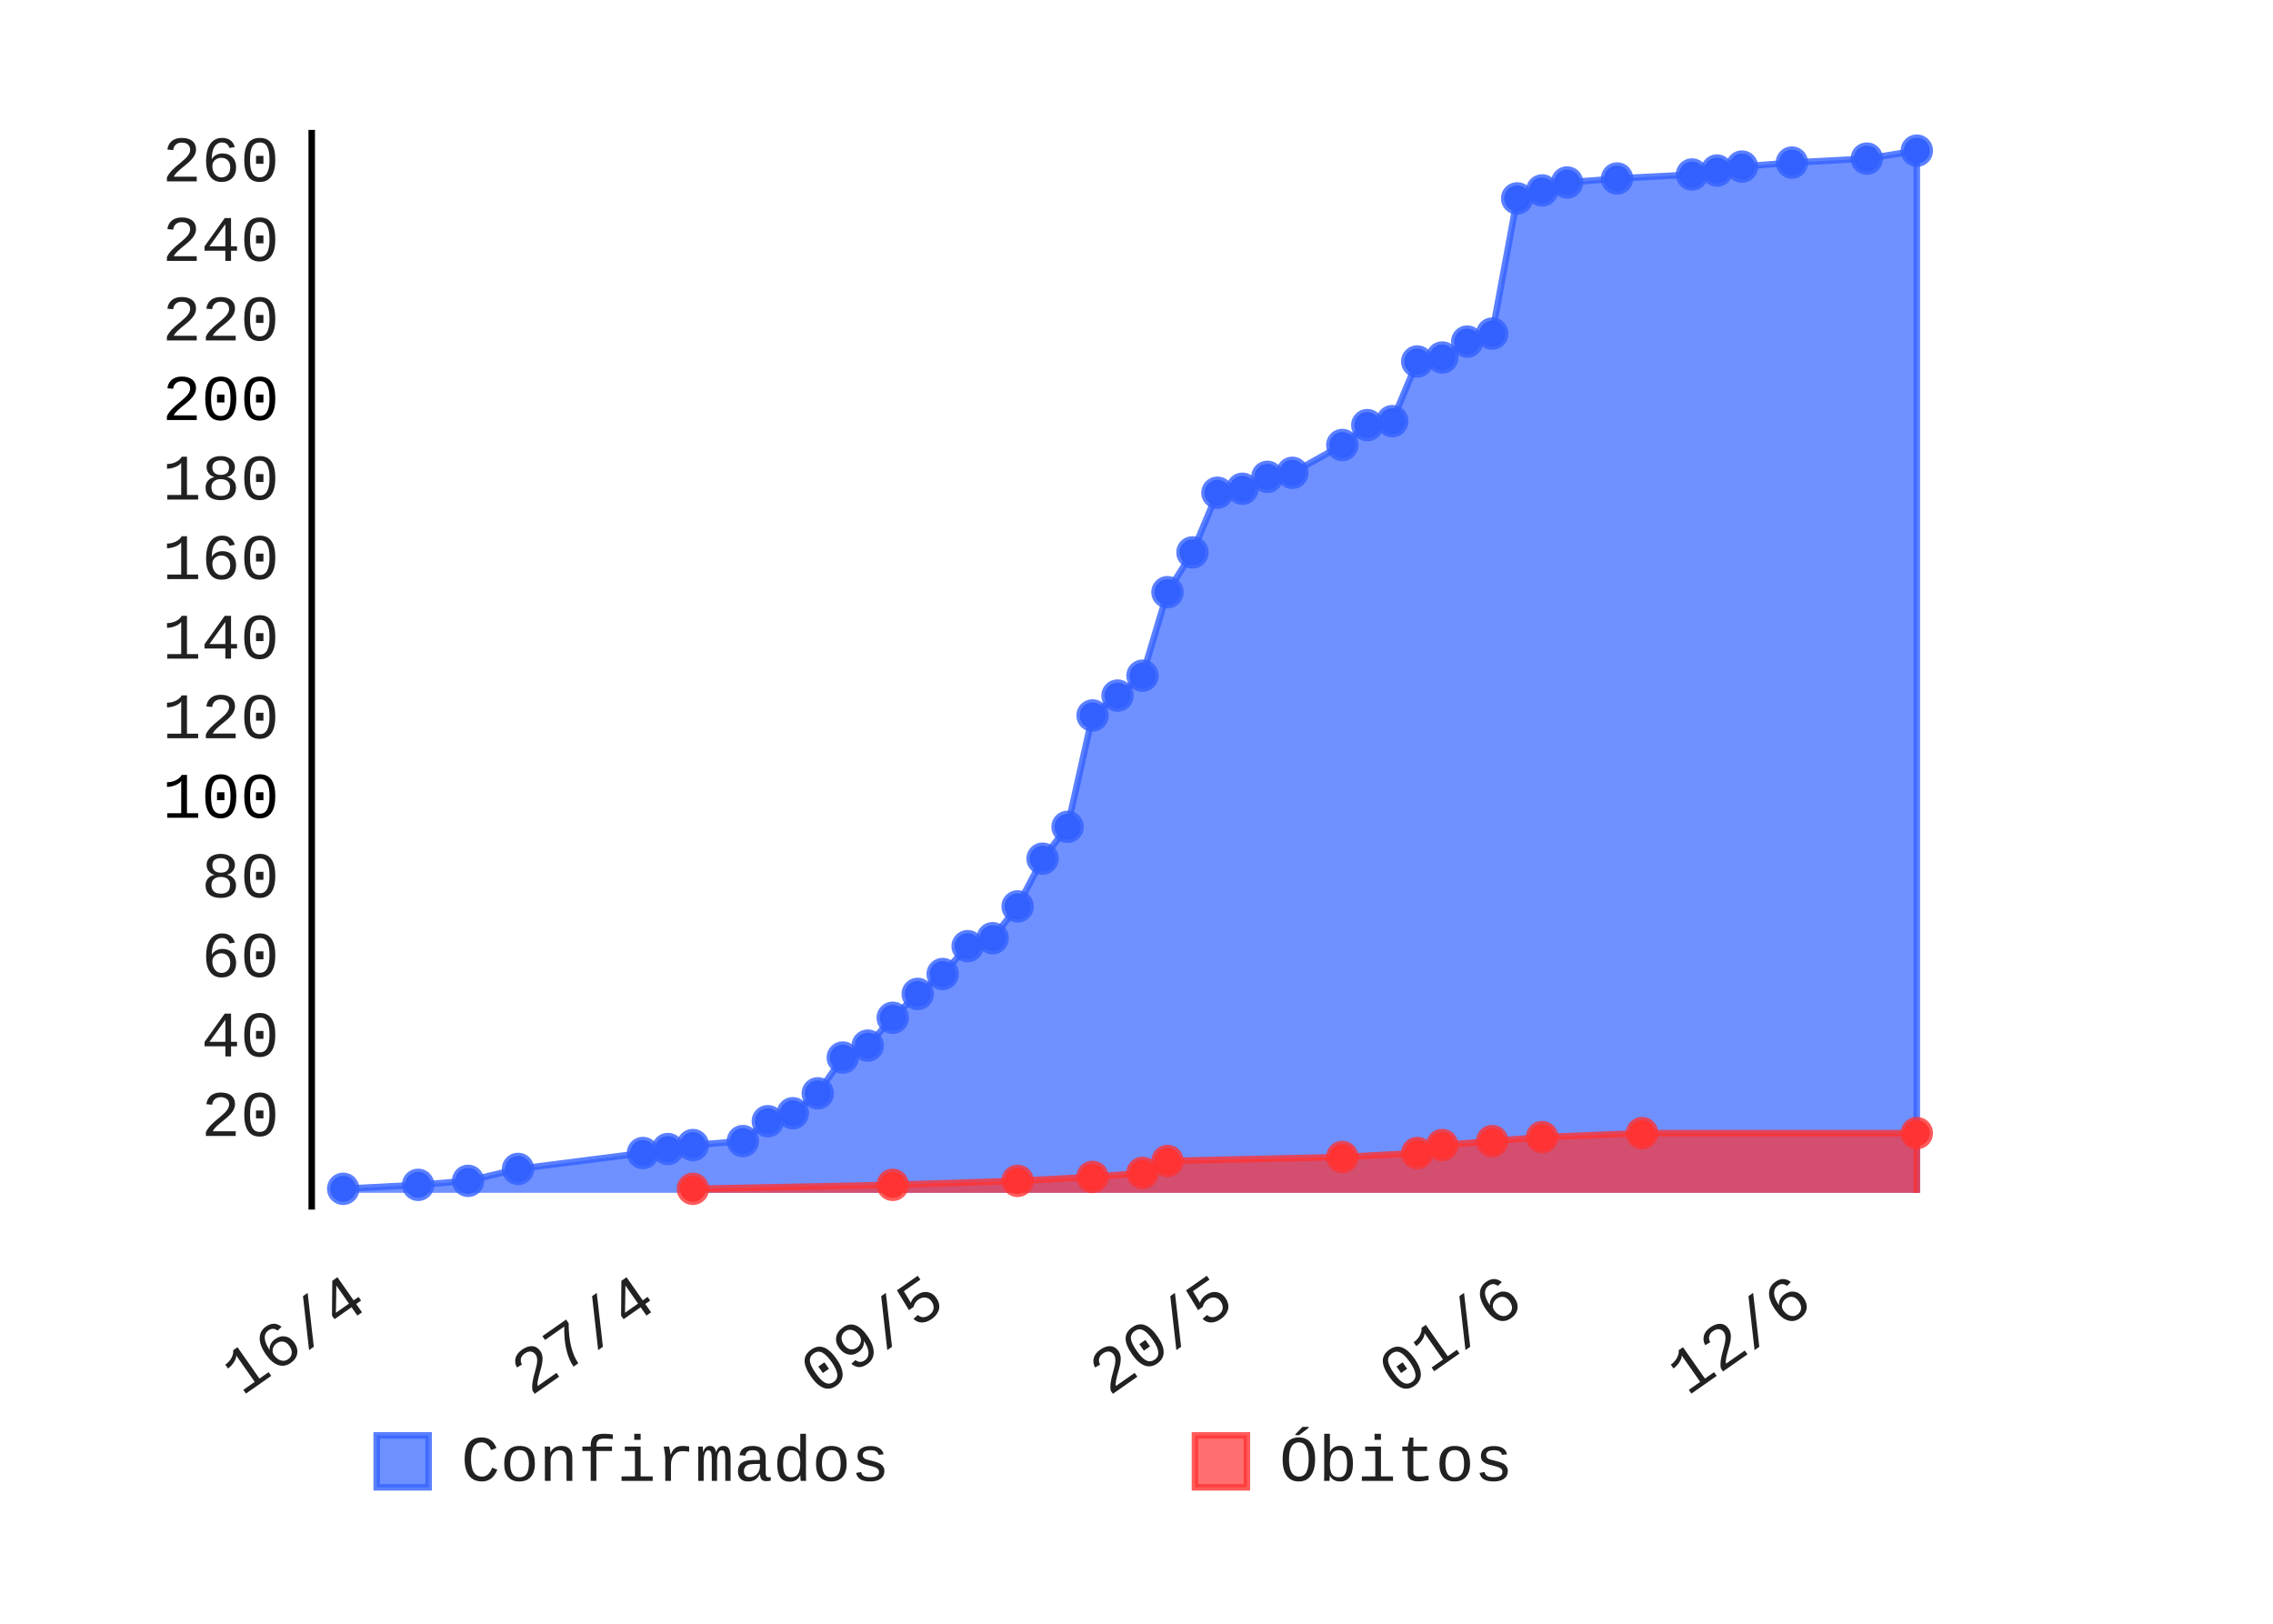
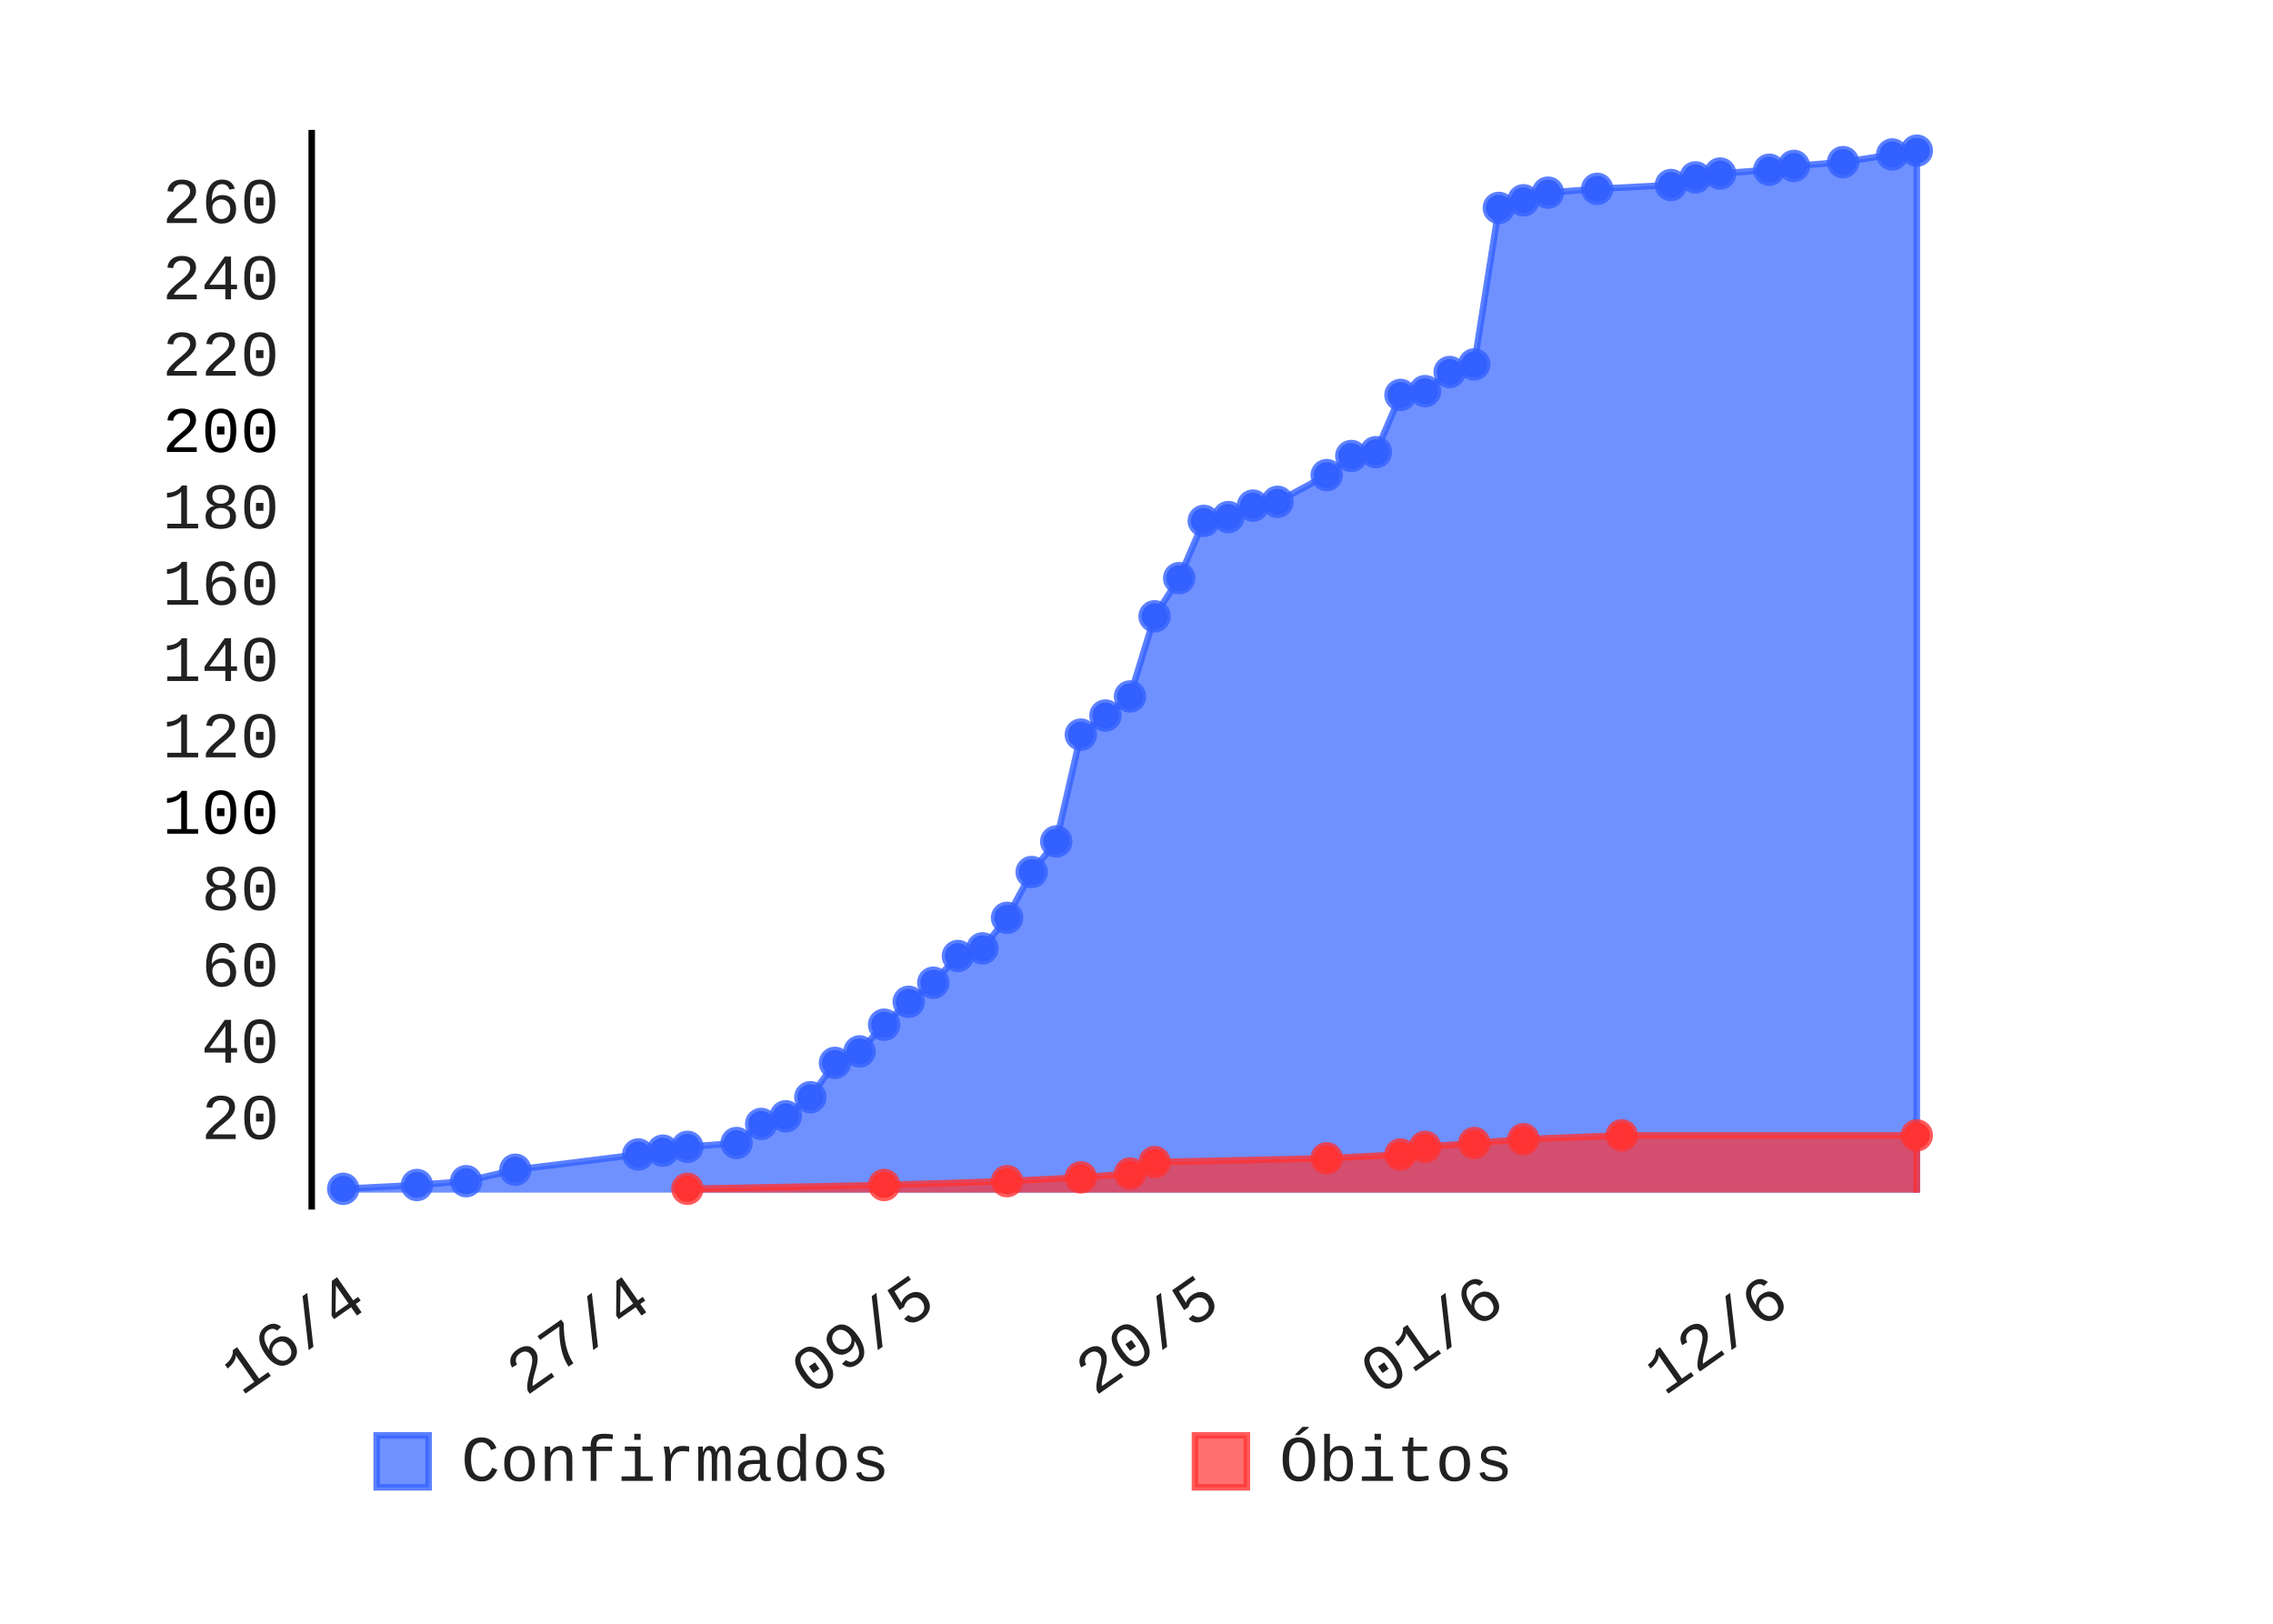
- <svg xmlns="http://www.w3.org/2000/svg" class="pygal-chart" height="250" id="chart-3d72da7f-3502-4107-9d4c-2b83bc43f84c" viewBox="0 0 350 250" width="350">
+ <svg xmlns="http://www.w3.org/2000/svg" class="pygal-chart" height="250" id="chart-c2f90336-f00a-409a-bae0-94533c602c92" viewBox="0 0 350 250" width="350">
  <defs>
-     <style type="text/css">#chart-3d72da7f-3502-4107-9d4c-2b83bc43f84c{-webkit-user-select:none;-webkit-font-smoothing:antialiased;font-family:Consolas,"Liberation Mono",Menlo,Courier,monospace}#chart-3d72da7f-3502-4107-9d4c-2b83bc43f84c .title{font-family:Consolas,"Liberation Mono",Menlo,Courier,monospace;font-size:8px}#chart-3d72da7f-3502-4107-9d4c-2b83bc43f84c .legends .legend text{font-family:Consolas,"Liberation Mono",Menlo,Courier,monospace;font-size:10px}#chart-3d72da7f-3502-4107-9d4c-2b83bc43f84c .axis text{font-family:Consolas,"Liberation Mono",Menlo,Courier,monospace;font-size:10px}#chart-3d72da7f-3502-4107-9d4c-2b83bc43f84c .axis text.major{font-family:Consolas,"Liberation Mono",Menlo,Courier,monospace;font-size:10px}#chart-3d72da7f-3502-4107-9d4c-2b83bc43f84c .text-overlay text.value{font-family:Consolas,"Liberation Mono",Menlo,Courier,monospace;font-size:16px}#chart-3d72da7f-3502-4107-9d4c-2b83bc43f84c .text-overlay text.label{font-family:Consolas,"Liberation Mono",Menlo,Courier,monospace;font-size:10px}#chart-3d72da7f-3502-4107-9d4c-2b83bc43f84c .tooltip{font-family:Consolas,"Liberation Mono",Menlo,Courier,monospace;font-size:12px}#chart-3d72da7f-3502-4107-9d4c-2b83bc43f84c text.no_data{font-family:Consolas,"Liberation Mono",Menlo,Courier,monospace;font-size:64px}
- #chart-3d72da7f-3502-4107-9d4c-2b83bc43f84c{background-color:transparent}#chart-3d72da7f-3502-4107-9d4c-2b83bc43f84c path,#chart-3d72da7f-3502-4107-9d4c-2b83bc43f84c line,#chart-3d72da7f-3502-4107-9d4c-2b83bc43f84c rect,#chart-3d72da7f-3502-4107-9d4c-2b83bc43f84c circle{-webkit-transition:150ms;-moz-transition:150ms;transition:150ms}#chart-3d72da7f-3502-4107-9d4c-2b83bc43f84c .graph &gt; .background{fill:transparent}#chart-3d72da7f-3502-4107-9d4c-2b83bc43f84c .plot &gt; .background{fill:rgba(255,255,255,1)}#chart-3d72da7f-3502-4107-9d4c-2b83bc43f84c .graph{fill:rgba(0,0,0,.87)}#chart-3d72da7f-3502-4107-9d4c-2b83bc43f84c text.no_data{fill:rgba(0,0,0,1)}#chart-3d72da7f-3502-4107-9d4c-2b83bc43f84c .title{fill:rgba(0,0,0,1)}#chart-3d72da7f-3502-4107-9d4c-2b83bc43f84c .legends .legend text{fill:rgba(0,0,0,.87)}#chart-3d72da7f-3502-4107-9d4c-2b83bc43f84c .legends .legend:hover text{fill:rgba(0,0,0,1)}#chart-3d72da7f-3502-4107-9d4c-2b83bc43f84c .axis .line{stroke:rgba(0,0,0,1)}#chart-3d72da7f-3502-4107-9d4c-2b83bc43f84c .axis .guide.line{stroke:rgba(0,0,0,.54)}#chart-3d72da7f-3502-4107-9d4c-2b83bc43f84c .axis .major.line{stroke:rgba(0,0,0,.87)}#chart-3d72da7f-3502-4107-9d4c-2b83bc43f84c .axis text.major{fill:rgba(0,0,0,1)}#chart-3d72da7f-3502-4107-9d4c-2b83bc43f84c .axis.y .guides:hover .guide.line,#chart-3d72da7f-3502-4107-9d4c-2b83bc43f84c .line-graph .axis.x .guides:hover .guide.line,#chart-3d72da7f-3502-4107-9d4c-2b83bc43f84c .stackedline-graph .axis.x .guides:hover .guide.line,#chart-3d72da7f-3502-4107-9d4c-2b83bc43f84c .xy-graph .axis.x .guides:hover .guide.line{stroke:rgba(0,0,0,1)}#chart-3d72da7f-3502-4107-9d4c-2b83bc43f84c .axis .guides:hover text{fill:rgba(0,0,0,1)}#chart-3d72da7f-3502-4107-9d4c-2b83bc43f84c .reactive{fill-opacity:.7;stroke-opacity:.8}#chart-3d72da7f-3502-4107-9d4c-2b83bc43f84c .ci{stroke:rgba(0,0,0,.87)}#chart-3d72da7f-3502-4107-9d4c-2b83bc43f84c .reactive.active,#chart-3d72da7f-3502-4107-9d4c-2b83bc43f84c .active .reactive{fill-opacity:.8;stroke-opacity:.9;stroke-width:4}#chart-3d72da7f-3502-4107-9d4c-2b83bc43f84c .ci .reactive.active{stroke-width:1.5}#chart-3d72da7f-3502-4107-9d4c-2b83bc43f84c .series text{fill:rgba(0,0,0,1)}#chart-3d72da7f-3502-4107-9d4c-2b83bc43f84c .tooltip rect{fill:rgba(255,255,255,1);stroke:rgba(0,0,0,1);-webkit-transition:opacity 150ms;-moz-transition:opacity 150ms;transition:opacity 150ms}#chart-3d72da7f-3502-4107-9d4c-2b83bc43f84c .tooltip .label{fill:rgba(0,0,0,.87)}#chart-3d72da7f-3502-4107-9d4c-2b83bc43f84c .tooltip .label{fill:rgba(0,0,0,.87)}#chart-3d72da7f-3502-4107-9d4c-2b83bc43f84c .tooltip .legend{font-size:.8em;fill:rgba(0,0,0,.54)}#chart-3d72da7f-3502-4107-9d4c-2b83bc43f84c .tooltip .x_label{font-size:.6em;fill:rgba(0,0,0,1)}#chart-3d72da7f-3502-4107-9d4c-2b83bc43f84c .tooltip .xlink{font-size:.5em;text-decoration:underline}#chart-3d72da7f-3502-4107-9d4c-2b83bc43f84c .tooltip .value{font-size:1.5em}#chart-3d72da7f-3502-4107-9d4c-2b83bc43f84c .bound{font-size:.5em}#chart-3d72da7f-3502-4107-9d4c-2b83bc43f84c .max-value{font-size:.75em;fill:rgba(0,0,0,.54)}#chart-3d72da7f-3502-4107-9d4c-2b83bc43f84c .map-element{fill:rgba(255,255,255,1);stroke:rgba(0,0,0,.54) !important}#chart-3d72da7f-3502-4107-9d4c-2b83bc43f84c .map-element .reactive{fill-opacity:inherit;stroke-opacity:inherit}#chart-3d72da7f-3502-4107-9d4c-2b83bc43f84c .color-0,#chart-3d72da7f-3502-4107-9d4c-2b83bc43f84c .color-0 a:visited{stroke:#3361FF;fill:#3361FF}#chart-3d72da7f-3502-4107-9d4c-2b83bc43f84c .color-1,#chart-3d72da7f-3502-4107-9d4c-2b83bc43f84c .color-1 a:visited{stroke:#FF3333;fill:#FF3333}#chart-3d72da7f-3502-4107-9d4c-2b83bc43f84c .text-overlay .color-0 text{fill:black}#chart-3d72da7f-3502-4107-9d4c-2b83bc43f84c .text-overlay .color-1 text{fill:black}
- #chart-3d72da7f-3502-4107-9d4c-2b83bc43f84c text.no_data{text-anchor:middle}#chart-3d72da7f-3502-4107-9d4c-2b83bc43f84c .guide.line{fill:none}#chart-3d72da7f-3502-4107-9d4c-2b83bc43f84c .centered{text-anchor:middle}#chart-3d72da7f-3502-4107-9d4c-2b83bc43f84c .title{text-anchor:middle}#chart-3d72da7f-3502-4107-9d4c-2b83bc43f84c .legends .legend text{fill-opacity:1}#chart-3d72da7f-3502-4107-9d4c-2b83bc43f84c .axis.x text{text-anchor:middle}#chart-3d72da7f-3502-4107-9d4c-2b83bc43f84c .axis.x:not(.web) text[transform]{text-anchor:start}#chart-3d72da7f-3502-4107-9d4c-2b83bc43f84c .axis.x:not(.web) text[transform].backwards{text-anchor:end}#chart-3d72da7f-3502-4107-9d4c-2b83bc43f84c .axis.y text{text-anchor:end}#chart-3d72da7f-3502-4107-9d4c-2b83bc43f84c .axis.y text[transform].backwards{text-anchor:start}#chart-3d72da7f-3502-4107-9d4c-2b83bc43f84c .axis.y2 text{text-anchor:start}#chart-3d72da7f-3502-4107-9d4c-2b83bc43f84c .axis.y2 text[transform].backwards{text-anchor:end}#chart-3d72da7f-3502-4107-9d4c-2b83bc43f84c .axis .guide.line{stroke-dasharray:4,4}#chart-3d72da7f-3502-4107-9d4c-2b83bc43f84c .axis .major.guide.line{stroke-dasharray:6,6}#chart-3d72da7f-3502-4107-9d4c-2b83bc43f84c .horizontal .axis.y .guide.line,#chart-3d72da7f-3502-4107-9d4c-2b83bc43f84c .horizontal .axis.y2 .guide.line,#chart-3d72da7f-3502-4107-9d4c-2b83bc43f84c .vertical .axis.x .guide.line{opacity:0}#chart-3d72da7f-3502-4107-9d4c-2b83bc43f84c .horizontal .axis.always_show .guide.line,#chart-3d72da7f-3502-4107-9d4c-2b83bc43f84c .vertical .axis.always_show .guide.line{opacity:1 !important}#chart-3d72da7f-3502-4107-9d4c-2b83bc43f84c .axis.y .guides:hover .guide.line,#chart-3d72da7f-3502-4107-9d4c-2b83bc43f84c .axis.y2 .guides:hover .guide.line,#chart-3d72da7f-3502-4107-9d4c-2b83bc43f84c .axis.x .guides:hover .guide.line{opacity:1}#chart-3d72da7f-3502-4107-9d4c-2b83bc43f84c .axis .guides:hover text{opacity:1}#chart-3d72da7f-3502-4107-9d4c-2b83bc43f84c .nofill{fill:none}#chart-3d72da7f-3502-4107-9d4c-2b83bc43f84c .subtle-fill{fill-opacity:.2}#chart-3d72da7f-3502-4107-9d4c-2b83bc43f84c .dot{stroke-width:1px;fill-opacity:1}#chart-3d72da7f-3502-4107-9d4c-2b83bc43f84c .dot.active{stroke-width:5px}#chart-3d72da7f-3502-4107-9d4c-2b83bc43f84c .dot.negative{fill:transparent}#chart-3d72da7f-3502-4107-9d4c-2b83bc43f84c text,#chart-3d72da7f-3502-4107-9d4c-2b83bc43f84c tspan{stroke:none !important}#chart-3d72da7f-3502-4107-9d4c-2b83bc43f84c .series text.active{opacity:1}#chart-3d72da7f-3502-4107-9d4c-2b83bc43f84c .tooltip rect{fill-opacity:.95;stroke-width:.5}#chart-3d72da7f-3502-4107-9d4c-2b83bc43f84c .tooltip text{fill-opacity:1}#chart-3d72da7f-3502-4107-9d4c-2b83bc43f84c .showable{visibility:hidden}#chart-3d72da7f-3502-4107-9d4c-2b83bc43f84c .showable.shown{visibility:visible}#chart-3d72da7f-3502-4107-9d4c-2b83bc43f84c .gauge-background{fill:rgba(229,229,229,1);stroke:none}#chart-3d72da7f-3502-4107-9d4c-2b83bc43f84c .bg-lines{stroke:transparent;stroke-width:2px}</style>
+     <style type="text/css">#chart-c2f90336-f00a-409a-bae0-94533c602c92{-webkit-user-select:none;-webkit-font-smoothing:antialiased;font-family:Consolas,"Liberation Mono",Menlo,Courier,monospace}#chart-c2f90336-f00a-409a-bae0-94533c602c92 .title{font-family:Consolas,"Liberation Mono",Menlo,Courier,monospace;font-size:8px}#chart-c2f90336-f00a-409a-bae0-94533c602c92 .legends .legend text{font-family:Consolas,"Liberation Mono",Menlo,Courier,monospace;font-size:10px}#chart-c2f90336-f00a-409a-bae0-94533c602c92 .axis text{font-family:Consolas,"Liberation Mono",Menlo,Courier,monospace;font-size:10px}#chart-c2f90336-f00a-409a-bae0-94533c602c92 .axis text.major{font-family:Consolas,"Liberation Mono",Menlo,Courier,monospace;font-size:10px}#chart-c2f90336-f00a-409a-bae0-94533c602c92 .text-overlay text.value{font-family:Consolas,"Liberation Mono",Menlo,Courier,monospace;font-size:16px}#chart-c2f90336-f00a-409a-bae0-94533c602c92 .text-overlay text.label{font-family:Consolas,"Liberation Mono",Menlo,Courier,monospace;font-size:10px}#chart-c2f90336-f00a-409a-bae0-94533c602c92 .tooltip{font-family:Consolas,"Liberation Mono",Menlo,Courier,monospace;font-size:12px}#chart-c2f90336-f00a-409a-bae0-94533c602c92 text.no_data{font-family:Consolas,"Liberation Mono",Menlo,Courier,monospace;font-size:64px}
+ #chart-c2f90336-f00a-409a-bae0-94533c602c92{background-color:transparent}#chart-c2f90336-f00a-409a-bae0-94533c602c92 path,#chart-c2f90336-f00a-409a-bae0-94533c602c92 line,#chart-c2f90336-f00a-409a-bae0-94533c602c92 rect,#chart-c2f90336-f00a-409a-bae0-94533c602c92 circle{-webkit-transition:150ms;-moz-transition:150ms;transition:150ms}#chart-c2f90336-f00a-409a-bae0-94533c602c92 .graph &gt; .background{fill:transparent}#chart-c2f90336-f00a-409a-bae0-94533c602c92 .plot &gt; .background{fill:rgba(255,255,255,1)}#chart-c2f90336-f00a-409a-bae0-94533c602c92 .graph{fill:rgba(0,0,0,.87)}#chart-c2f90336-f00a-409a-bae0-94533c602c92 text.no_data{fill:rgba(0,0,0,1)}#chart-c2f90336-f00a-409a-bae0-94533c602c92 .title{fill:rgba(0,0,0,1)}#chart-c2f90336-f00a-409a-bae0-94533c602c92 .legends .legend text{fill:rgba(0,0,0,.87)}#chart-c2f90336-f00a-409a-bae0-94533c602c92 .legends .legend:hover text{fill:rgba(0,0,0,1)}#chart-c2f90336-f00a-409a-bae0-94533c602c92 .axis .line{stroke:rgba(0,0,0,1)}#chart-c2f90336-f00a-409a-bae0-94533c602c92 .axis .guide.line{stroke:rgba(0,0,0,.54)}#chart-c2f90336-f00a-409a-bae0-94533c602c92 .axis .major.line{stroke:rgba(0,0,0,.87)}#chart-c2f90336-f00a-409a-bae0-94533c602c92 .axis text.major{fill:rgba(0,0,0,1)}#chart-c2f90336-f00a-409a-bae0-94533c602c92 .axis.y .guides:hover .guide.line,#chart-c2f90336-f00a-409a-bae0-94533c602c92 .line-graph .axis.x .guides:hover .guide.line,#chart-c2f90336-f00a-409a-bae0-94533c602c92 .stackedline-graph .axis.x .guides:hover .guide.line,#chart-c2f90336-f00a-409a-bae0-94533c602c92 .xy-graph .axis.x .guides:hover .guide.line{stroke:rgba(0,0,0,1)}#chart-c2f90336-f00a-409a-bae0-94533c602c92 .axis .guides:hover text{fill:rgba(0,0,0,1)}#chart-c2f90336-f00a-409a-bae0-94533c602c92 .reactive{fill-opacity:.7;stroke-opacity:.8}#chart-c2f90336-f00a-409a-bae0-94533c602c92 .ci{stroke:rgba(0,0,0,.87)}#chart-c2f90336-f00a-409a-bae0-94533c602c92 .reactive.active,#chart-c2f90336-f00a-409a-bae0-94533c602c92 .active .reactive{fill-opacity:.8;stroke-opacity:.9;stroke-width:4}#chart-c2f90336-f00a-409a-bae0-94533c602c92 .ci .reactive.active{stroke-width:1.5}#chart-c2f90336-f00a-409a-bae0-94533c602c92 .series text{fill:rgba(0,0,0,1)}#chart-c2f90336-f00a-409a-bae0-94533c602c92 .tooltip rect{fill:rgba(255,255,255,1);stroke:rgba(0,0,0,1);-webkit-transition:opacity 150ms;-moz-transition:opacity 150ms;transition:opacity 150ms}#chart-c2f90336-f00a-409a-bae0-94533c602c92 .tooltip .label{fill:rgba(0,0,0,.87)}#chart-c2f90336-f00a-409a-bae0-94533c602c92 .tooltip .label{fill:rgba(0,0,0,.87)}#chart-c2f90336-f00a-409a-bae0-94533c602c92 .tooltip .legend{font-size:.8em;fill:rgba(0,0,0,.54)}#chart-c2f90336-f00a-409a-bae0-94533c602c92 .tooltip .x_label{font-size:.6em;fill:rgba(0,0,0,1)}#chart-c2f90336-f00a-409a-bae0-94533c602c92 .tooltip .xlink{font-size:.5em;text-decoration:underline}#chart-c2f90336-f00a-409a-bae0-94533c602c92 .tooltip .value{font-size:1.5em}#chart-c2f90336-f00a-409a-bae0-94533c602c92 .bound{font-size:.5em}#chart-c2f90336-f00a-409a-bae0-94533c602c92 .max-value{font-size:.75em;fill:rgba(0,0,0,.54)}#chart-c2f90336-f00a-409a-bae0-94533c602c92 .map-element{fill:rgba(255,255,255,1);stroke:rgba(0,0,0,.54) !important}#chart-c2f90336-f00a-409a-bae0-94533c602c92 .map-element .reactive{fill-opacity:inherit;stroke-opacity:inherit}#chart-c2f90336-f00a-409a-bae0-94533c602c92 .color-0,#chart-c2f90336-f00a-409a-bae0-94533c602c92 .color-0 a:visited{stroke:#3361FF;fill:#3361FF}#chart-c2f90336-f00a-409a-bae0-94533c602c92 .color-1,#chart-c2f90336-f00a-409a-bae0-94533c602c92 .color-1 a:visited{stroke:#FF3333;fill:#FF3333}#chart-c2f90336-f00a-409a-bae0-94533c602c92 .text-overlay .color-0 text{fill:black}#chart-c2f90336-f00a-409a-bae0-94533c602c92 .text-overlay .color-1 text{fill:black}
+ #chart-c2f90336-f00a-409a-bae0-94533c602c92 text.no_data{text-anchor:middle}#chart-c2f90336-f00a-409a-bae0-94533c602c92 .guide.line{fill:none}#chart-c2f90336-f00a-409a-bae0-94533c602c92 .centered{text-anchor:middle}#chart-c2f90336-f00a-409a-bae0-94533c602c92 .title{text-anchor:middle}#chart-c2f90336-f00a-409a-bae0-94533c602c92 .legends .legend text{fill-opacity:1}#chart-c2f90336-f00a-409a-bae0-94533c602c92 .axis.x text{text-anchor:middle}#chart-c2f90336-f00a-409a-bae0-94533c602c92 .axis.x:not(.web) text[transform]{text-anchor:start}#chart-c2f90336-f00a-409a-bae0-94533c602c92 .axis.x:not(.web) text[transform].backwards{text-anchor:end}#chart-c2f90336-f00a-409a-bae0-94533c602c92 .axis.y text{text-anchor:end}#chart-c2f90336-f00a-409a-bae0-94533c602c92 .axis.y text[transform].backwards{text-anchor:start}#chart-c2f90336-f00a-409a-bae0-94533c602c92 .axis.y2 text{text-anchor:start}#chart-c2f90336-f00a-409a-bae0-94533c602c92 .axis.y2 text[transform].backwards{text-anchor:end}#chart-c2f90336-f00a-409a-bae0-94533c602c92 .axis .guide.line{stroke-dasharray:4,4}#chart-c2f90336-f00a-409a-bae0-94533c602c92 .axis .major.guide.line{stroke-dasharray:6,6}#chart-c2f90336-f00a-409a-bae0-94533c602c92 .horizontal .axis.y .guide.line,#chart-c2f90336-f00a-409a-bae0-94533c602c92 .horizontal .axis.y2 .guide.line,#chart-c2f90336-f00a-409a-bae0-94533c602c92 .vertical .axis.x .guide.line{opacity:0}#chart-c2f90336-f00a-409a-bae0-94533c602c92 .horizontal .axis.always_show .guide.line,#chart-c2f90336-f00a-409a-bae0-94533c602c92 .vertical .axis.always_show .guide.line{opacity:1 !important}#chart-c2f90336-f00a-409a-bae0-94533c602c92 .axis.y .guides:hover .guide.line,#chart-c2f90336-f00a-409a-bae0-94533c602c92 .axis.y2 .guides:hover .guide.line,#chart-c2f90336-f00a-409a-bae0-94533c602c92 .axis.x .guides:hover .guide.line{opacity:1}#chart-c2f90336-f00a-409a-bae0-94533c602c92 .axis .guides:hover text{opacity:1}#chart-c2f90336-f00a-409a-bae0-94533c602c92 .nofill{fill:none}#chart-c2f90336-f00a-409a-bae0-94533c602c92 .subtle-fill{fill-opacity:.2}#chart-c2f90336-f00a-409a-bae0-94533c602c92 .dot{stroke-width:1px;fill-opacity:1}#chart-c2f90336-f00a-409a-bae0-94533c602c92 .dot.active{stroke-width:5px}#chart-c2f90336-f00a-409a-bae0-94533c602c92 .dot.negative{fill:transparent}#chart-c2f90336-f00a-409a-bae0-94533c602c92 text,#chart-c2f90336-f00a-409a-bae0-94533c602c92 tspan{stroke:none !important}#chart-c2f90336-f00a-409a-bae0-94533c602c92 .series text.active{opacity:1}#chart-c2f90336-f00a-409a-bae0-94533c602c92 .tooltip rect{fill-opacity:.95;stroke-width:.5}#chart-c2f90336-f00a-409a-bae0-94533c602c92 .tooltip text{fill-opacity:1}#chart-c2f90336-f00a-409a-bae0-94533c602c92 .showable{visibility:hidden}#chart-c2f90336-f00a-409a-bae0-94533c602c92 .showable.shown{visibility:visible}#chart-c2f90336-f00a-409a-bae0-94533c602c92 .gauge-background{fill:rgba(229,229,229,1);stroke:none}#chart-c2f90336-f00a-409a-bae0-94533c602c92 .bg-lines{stroke:transparent;stroke-width:2px}</style>
  </defs>
  <g class="graph datetimeline-graph vertical">
    <rect class="background" height="250" width="350" x="0" y="0" />
    <g class="plot" transform="translate(48, 20)">
      <rect class="background" height="166.234" width="252.0" x="0" y="0" />
      <g class="axis y">
        <g class="guides">
-           <text class="" x="-5" y="154.901">20</text>
-         </g>
-         <g class="guides">
-           <text class="" x="-5" y="142.653">40</text>
-         </g>
-         <g class="guides">
-           <text class="" x="-5" y="130.405">60</text>
-         </g>
-         <g class="guides">
-           <text class="" x="-5" y="118.157">80</text>
-         </g>
-         <g class="guides">
-           <text class="major" x="-5" y="105.908">100</text>
-         </g>
-         <g class="guides">
-           <text class="" x="-5" y="93.66">120</text>
-         </g>
-         <g class="guides">
-           <text class="" x="-5" y="81.412">140</text>
-         </g>
-         <g class="guides">
-           <text class="" x="-5" y="69.163">160</text>
-         </g>
-         <g class="guides">
-           <text class="" x="-5" y="56.915">180</text>
-         </g>
-         <g class="guides">
-           <text class="major" x="-5" y="44.667">200</text>
-         </g>
-         <g class="guides">
-           <text class="" x="-5" y="32.418">220</text>
-         </g>
-         <g class="guides">
-           <text class="" x="-5" y="20.17">240</text>
-         </g>
-         <g class="guides">
-           <text class="" x="-5" y="7.922">260</text>
+           <text class="" x="-5" y="155.372">20</text>
+         </g>
+         <g class="guides">
+           <text class="" x="-5" y="143.619">40</text>
+         </g>
+         <g class="guides">
+           <text class="" x="-5" y="131.866">60</text>
+         </g>
+         <g class="guides">
+           <text class="" x="-5" y="120.113">80</text>
+         </g>
+         <g class="guides">
+           <text class="major" x="-5" y="108.36">100</text>
+         </g>
+         <g class="guides">
+           <text class="" x="-5" y="96.607">120</text>
+         </g>
+         <g class="guides">
+           <text class="" x="-5" y="84.854">140</text>
+         </g>
+         <g class="guides">
+           <text class="" x="-5" y="73.101">160</text>
+         </g>
+         <g class="guides">
+           <text class="" x="-5" y="61.348">180</text>
+         </g>
+         <g class="guides">
+           <text class="major" x="-5" y="49.595">200</text>
+         </g>
+         <g class="guides">
+           <text class="" x="-5" y="37.842">220</text>
+         </g>
+         <g class="guides">
+           <text class="" x="-5" y="26.089">240</text>
+         </g>
+         <g class="guides">
+           <text class="" x="-5" y="14.336">260</text>
        </g>
      </g>
      <g class="axis x">
        <path class="line" d="M0 0 v166.234" />
        <g class="guides">
-           <path class="guide line" d="M8.906 0 v166.234" />
-           <text class="backwards" transform="rotate(325 8.905983 181.2342)" x="8.906" y="181.234">16/4</text>
-         </g>
-         <g class="guides">
-           <path class="guide line" d="M53.422 0 v166.234" />
-           <text class="backwards" transform="rotate(325 53.42165 181.2342)" x="53.422" y="181.234">27/4</text>
-         </g>
-         <g class="guides">
-           <path class="guide line" d="M97.937 0 v166.234" />
-           <text class="backwards" transform="rotate(325 97.93732 181.2342)" x="97.937" y="181.234">09/5</text>
-         </g>
-         <g class="guides">
-           <path class="guide line" d="M142.453 0 v166.234" />
-           <text class="backwards" transform="rotate(325 142.453 181.2342)" x="142.453" y="181.234">20/5</text>
-         </g>
-         <g class="guides">
-           <path class="guide line" d="M186.969 0 v166.234" />
-           <text class="backwards" transform="rotate(325 186.9687 181.2342)" x="186.969" y="181.234">01/6</text>
-         </g>
-         <g class="guides">
-           <path class="guide line" d="M231.484 0 v166.234" />
-           <text class="backwards" transform="rotate(325 231.4843 181.2342)" x="231.484" y="181.234">12/6</text>
+           <path class="guide line" d="M8.843 0 v166.234" />
+           <text class="backwards" transform="rotate(325 8.842548 181.2342)" x="8.843" y="181.234">16/4</text>
+         </g>
+         <g class="guides">
+           <path class="guide line" d="M52.663 0 v166.234" />
+           <text class="backwards" transform="rotate(325 52.66266 181.2342)" x="52.663" y="181.234">27/4</text>
+         </g>
+         <g class="guides">
+           <path class="guide line" d="M96.483 0 v166.234" />
+           <text class="backwards" transform="rotate(325 96.48277 181.2342)" x="96.483" y="181.234">09/5</text>
+         </g>
+         <g class="guides">
+           <path class="guide line" d="M140.303 0 v166.234" />
+           <text class="backwards" transform="rotate(325 140.3029 181.2342)" x="140.303" y="181.234">20/5</text>
+         </g>
+         <g class="guides">
+           <path class="guide line" d="M184.123 0 v166.234" />
+           <text class="backwards" transform="rotate(325 184.123 181.2342)" x="184.123" y="181.234">01/6</text>
+         </g>
+         <g class="guides">
+           <path class="guide line" d="M227.943 0 v166.234" />
+           <text class="backwards" transform="rotate(325 227.9431 181.2342)" x="227.943" y="181.234">12/6</text>
        </g>
      </g>
      <g class="series serie-0 color-0">
-         <path class="line reactive" d="M4.846 163.65 L4.846 163.037 16.385 162.425 24.077 161.813 31.769 159.975 51 157.526 54.846 156.913 58.692 156.301 66.385 155.688 70.231 152.626 74.077 151.401 77.923 148.339 81.769 142.828 85.615 140.99 89.462 136.703 93.308 133.029 97.154 129.967 101 125.68 104.846 124.455 108.692 119.556 112.538 112.207 116.385 107.308 120.231 90.16 124.077 87.098 127.923 84.036 131.769 71.175 135.615 65.051 139.462 55.865 143.308 55.252 147.154 53.415 151 52.802 158.692 48.516 162.538 45.454 166.385 44.841 170.231 35.655 174.077 35.042 177.923 32.593 181.769 31.368 185.615 10.546 189.462 9.321 193.308 8.096 201 7.484 212.538 6.871 216.385 6.259 220.231 5.646 227.923 5.034 239.462 4.422 247.154 3.197 247.154 163.65" />
+         <path class="line reactive" d="M4.846 163.625 L4.846 163.037 16.204 162.45 23.776 161.862 31.349 160.099 50.279 157.749 54.065 157.161 57.851 156.573 65.423 155.986 69.209 153.047 72.995 151.872 76.781 148.934 80.567 143.645 84.353 141.882 88.139 137.768 91.925 134.243 95.712 131.304 99.498 127.191 103.284 126.015 107.07 121.314 110.856 114.262 114.642 109.561 118.428 93.107 122.214 90.169 126 87.231 129.786 74.89 133.572 69.014 137.358 60.199 141.144 59.611 144.93 57.848 148.716 57.261 156.288 53.147 160.075 50.209 163.861 49.621 167.647 40.806 171.433 40.219 175.219 37.28 179.005 36.105 182.791 12.012 186.577 10.836 190.363 9.661 197.935 9.073 209.293 8.486 213.079 7.31 216.865 6.723 224.438 6.135 228.224 5.547 235.796 4.96 243.368 3.784 247.154 3.197 247.154 163.625" />
      </g>
      <g class="series serie-1 color-1">
-         <path class="line reactive" d="M58.692 163.65 L58.692 163.037 89.462 162.425 108.692 161.813 120.231 161.2 127.923 160.588 131.769 158.75 158.692 158.138 170.231 157.526 174.077 156.301 181.769 155.688 189.462 155.076 204.846 154.464 247.154 154.464 247.154 163.65" />
+         <path class="line reactive" d="M57.851 163.625 L57.851 163.037 88.139 162.45 107.07 161.862 118.428 161.274 126 160.687 129.786 158.924 156.288 158.336 167.647 157.749 171.433 156.573 179.005 155.986 186.577 155.398 201.721 154.81 247.154 154.81 247.154 163.625" />
      </g>
    </g>
    <g class="titles" />
    <g class="plot overlay" transform="translate(48, 20)">
      <g class="series serie-0 color-0">
        <g class="dots">
          <circle class="dot reactive tooltip-trigger" cx="4.846" cy="163.037" r="2" />
        </g>
        <g class="dots">
-           <circle class="dot reactive tooltip-trigger" cx="16.385" cy="162.425" r="2" />
-         </g>
-         <g class="dots">
-           <circle class="dot reactive tooltip-trigger" cx="24.077" cy="161.813" r="2" />
-         </g>
-         <g class="dots">
-           <circle class="dot reactive tooltip-trigger" cx="31.769" cy="159.975" r="2" />
-         </g>
-         <g class="dots">
-           <circle class="dot reactive tooltip-trigger" cx="51.0" cy="157.526" r="2" />
-         </g>
-         <g class="dots">
-           <circle class="dot reactive tooltip-trigger" cx="54.846" cy="156.913" r="2" />
-         </g>
-         <g class="dots">
-           <circle class="dot reactive tooltip-trigger" cx="58.692" cy="156.301" r="2" />
-         </g>
-         <g class="dots">
-           <circle class="dot reactive tooltip-trigger" cx="66.385" cy="155.688" r="2" />
-         </g>
-         <g class="dots">
-           <circle class="dot reactive tooltip-trigger" cx="70.231" cy="152.626" r="2" />
-         </g>
-         <g class="dots">
-           <circle class="dot reactive tooltip-trigger" cx="74.077" cy="151.401" r="2" />
-         </g>
-         <g class="dots">
-           <circle class="dot reactive tooltip-trigger" cx="77.923" cy="148.339" r="2" />
-         </g>
-         <g class="dots">
-           <circle class="dot reactive tooltip-trigger" cx="81.769" cy="142.828" r="2" />
-         </g>
-         <g class="dots">
-           <circle class="dot reactive tooltip-trigger" cx="85.615" cy="140.99" r="2" />
-         </g>
-         <g class="dots">
-           <circle class="dot reactive tooltip-trigger" cx="89.462" cy="136.703" r="2" />
-         </g>
-         <g class="dots">
-           <circle class="dot reactive tooltip-trigger" cx="93.308" cy="133.029" r="2" />
-         </g>
-         <g class="dots">
-           <circle class="dot reactive tooltip-trigger" cx="97.154" cy="129.967" r="2" />
-         </g>
-         <g class="dots">
-           <circle class="dot reactive tooltip-trigger" cx="101.0" cy="125.68" r="2" />
-         </g>
-         <g class="dots">
-           <circle class="dot reactive tooltip-trigger" cx="104.846" cy="124.455" r="2" />
-         </g>
-         <g class="dots">
-           <circle class="dot reactive tooltip-trigger" cx="108.692" cy="119.556" r="2" />
-         </g>
-         <g class="dots">
-           <circle class="dot reactive tooltip-trigger" cx="112.538" cy="112.207" r="2" />
-         </g>
-         <g class="dots">
-           <circle class="dot reactive tooltip-trigger" cx="116.385" cy="107.308" r="2" />
-         </g>
-         <g class="dots">
-           <circle class="dot reactive tooltip-trigger" cx="120.231" cy="90.16" r="2" />
-         </g>
-         <g class="dots">
-           <circle class="dot reactive tooltip-trigger" cx="124.077" cy="87.098" r="2" />
-         </g>
-         <g class="dots">
-           <circle class="dot reactive tooltip-trigger" cx="127.923" cy="84.036" r="2" />
-         </g>
-         <g class="dots">
-           <circle class="dot reactive tooltip-trigger" cx="131.769" cy="71.175" r="2" />
-         </g>
-         <g class="dots">
-           <circle class="dot reactive tooltip-trigger" cx="135.615" cy="65.051" r="2" />
-         </g>
-         <g class="dots">
-           <circle class="dot reactive tooltip-trigger" cx="139.462" cy="55.865" r="2" />
-         </g>
-         <g class="dots">
-           <circle class="dot reactive tooltip-trigger" cx="143.308" cy="55.252" r="2" />
-         </g>
-         <g class="dots">
-           <circle class="dot reactive tooltip-trigger" cx="147.154" cy="53.415" r="2" />
-         </g>
-         <g class="dots">
-           <circle class="dot reactive tooltip-trigger" cx="151.0" cy="52.802" r="2" />
-         </g>
-         <g class="dots">
-           <circle class="dot reactive tooltip-trigger" cx="158.692" cy="48.516" r="2" />
-         </g>
-         <g class="dots">
-           <circle class="dot reactive tooltip-trigger" cx="162.538" cy="45.454" r="2" />
-         </g>
-         <g class="dots">
-           <circle class="dot reactive tooltip-trigger" cx="166.385" cy="44.841" r="2" />
-         </g>
-         <g class="dots">
-           <circle class="dot reactive tooltip-trigger" cx="170.231" cy="35.655" r="2" />
-         </g>
-         <g class="dots">
-           <circle class="dot reactive tooltip-trigger" cx="174.077" cy="35.042" r="2" />
-         </g>
-         <g class="dots">
-           <circle class="dot reactive tooltip-trigger" cx="177.923" cy="32.593" r="2" />
-         </g>
-         <g class="dots">
-           <circle class="dot reactive tooltip-trigger" cx="181.769" cy="31.368" r="2" />
-         </g>
-         <g class="dots">
-           <circle class="dot reactive tooltip-trigger" cx="185.615" cy="10.546" r="2" />
-         </g>
-         <g class="dots">
-           <circle class="dot reactive tooltip-trigger" cx="189.462" cy="9.321" r="2" />
-         </g>
-         <g class="dots">
-           <circle class="dot reactive tooltip-trigger" cx="193.308" cy="8.096" r="2" />
-         </g>
-         <g class="dots">
-           <circle class="dot reactive tooltip-trigger" cx="201.0" cy="7.484" r="2" />
-         </g>
-         <g class="dots">
-           <circle class="dot reactive tooltip-trigger" cx="212.538" cy="6.871" r="2" />
-         </g>
-         <g class="dots">
-           <circle class="dot reactive tooltip-trigger" cx="216.385" cy="6.259" r="2" />
-         </g>
-         <g class="dots">
-           <circle class="dot reactive tooltip-trigger" cx="220.231" cy="5.646" r="2" />
-         </g>
-         <g class="dots">
-           <circle class="dot reactive tooltip-trigger" cx="227.923" cy="5.034" r="2" />
-         </g>
-         <g class="dots">
-           <circle class="dot reactive tooltip-trigger" cx="239.462" cy="4.422" r="2" />
+           <circle class="dot reactive tooltip-trigger" cx="16.204" cy="162.45" r="2" />
+         </g>
+         <g class="dots">
+           <circle class="dot reactive tooltip-trigger" cx="23.776" cy="161.862" r="2" />
+         </g>
+         <g class="dots">
+           <circle class="dot reactive tooltip-trigger" cx="31.349" cy="160.099" r="2" />
+         </g>
+         <g class="dots">
+           <circle class="dot reactive tooltip-trigger" cx="50.279" cy="157.749" r="2" />
+         </g>
+         <g class="dots">
+           <circle class="dot reactive tooltip-trigger" cx="54.065" cy="157.161" r="2" />
+         </g>
+         <g class="dots">
+           <circle class="dot reactive tooltip-trigger" cx="57.851" cy="156.573" r="2" />
+         </g>
+         <g class="dots">
+           <circle class="dot reactive tooltip-trigger" cx="65.423" cy="155.986" r="2" />
+         </g>
+         <g class="dots">
+           <circle class="dot reactive tooltip-trigger" cx="69.209" cy="153.047" r="2" />
+         </g>
+         <g class="dots">
+           <circle class="dot reactive tooltip-trigger" cx="72.995" cy="151.872" r="2" />
+         </g>
+         <g class="dots">
+           <circle class="dot reactive tooltip-trigger" cx="76.781" cy="148.934" r="2" />
+         </g>
+         <g class="dots">
+           <circle class="dot reactive tooltip-trigger" cx="80.567" cy="143.645" r="2" />
+         </g>
+         <g class="dots">
+           <circle class="dot reactive tooltip-trigger" cx="84.353" cy="141.882" r="2" />
+         </g>
+         <g class="dots">
+           <circle class="dot reactive tooltip-trigger" cx="88.139" cy="137.768" r="2" />
+         </g>
+         <g class="dots">
+           <circle class="dot reactive tooltip-trigger" cx="91.925" cy="134.243" r="2" />
+         </g>
+         <g class="dots">
+           <circle class="dot reactive tooltip-trigger" cx="95.712" cy="131.304" r="2" />
+         </g>
+         <g class="dots">
+           <circle class="dot reactive tooltip-trigger" cx="99.498" cy="127.191" r="2" />
+         </g>
+         <g class="dots">
+           <circle class="dot reactive tooltip-trigger" cx="103.284" cy="126.015" r="2" />
+         </g>
+         <g class="dots">
+           <circle class="dot reactive tooltip-trigger" cx="107.07" cy="121.314" r="2" />
+         </g>
+         <g class="dots">
+           <circle class="dot reactive tooltip-trigger" cx="110.856" cy="114.262" r="2" />
+         </g>
+         <g class="dots">
+           <circle class="dot reactive tooltip-trigger" cx="114.642" cy="109.561" r="2" />
+         </g>
+         <g class="dots">
+           <circle class="dot reactive tooltip-trigger" cx="118.428" cy="93.107" r="2" />
+         </g>
+         <g class="dots">
+           <circle class="dot reactive tooltip-trigger" cx="122.214" cy="90.169" r="2" />
+         </g>
+         <g class="dots">
+           <circle class="dot reactive tooltip-trigger" cx="126.0" cy="87.231" r="2" />
+         </g>
+         <g class="dots">
+           <circle class="dot reactive tooltip-trigger" cx="129.786" cy="74.89" r="2" />
+         </g>
+         <g class="dots">
+           <circle class="dot reactive tooltip-trigger" cx="133.572" cy="69.014" r="2" />
+         </g>
+         <g class="dots">
+           <circle class="dot reactive tooltip-trigger" cx="137.358" cy="60.199" r="2" />
+         </g>
+         <g class="dots">
+           <circle class="dot reactive tooltip-trigger" cx="141.144" cy="59.611" r="2" />
+         </g>
+         <g class="dots">
+           <circle class="dot reactive tooltip-trigger" cx="144.93" cy="57.848" r="2" />
+         </g>
+         <g class="dots">
+           <circle class="dot reactive tooltip-trigger" cx="148.716" cy="57.261" r="2" />
+         </g>
+         <g class="dots">
+           <circle class="dot reactive tooltip-trigger" cx="156.288" cy="53.147" r="2" />
+         </g>
+         <g class="dots">
+           <circle class="dot reactive tooltip-trigger" cx="160.075" cy="50.209" r="2" />
+         </g>
+         <g class="dots">
+           <circle class="dot reactive tooltip-trigger" cx="163.861" cy="49.621" r="2" />
+         </g>
+         <g class="dots">
+           <circle class="dot reactive tooltip-trigger" cx="167.647" cy="40.806" r="2" />
+         </g>
+         <g class="dots">
+           <circle class="dot reactive tooltip-trigger" cx="171.433" cy="40.219" r="2" />
+         </g>
+         <g class="dots">
+           <circle class="dot reactive tooltip-trigger" cx="175.219" cy="37.28" r="2" />
+         </g>
+         <g class="dots">
+           <circle class="dot reactive tooltip-trigger" cx="179.005" cy="36.105" r="2" />
+         </g>
+         <g class="dots">
+           <circle class="dot reactive tooltip-trigger" cx="182.791" cy="12.012" r="2" />
+         </g>
+         <g class="dots">
+           <circle class="dot reactive tooltip-trigger" cx="186.577" cy="10.836" r="2" />
+         </g>
+         <g class="dots">
+           <circle class="dot reactive tooltip-trigger" cx="190.363" cy="9.661" r="2" />
+         </g>
+         <g class="dots">
+           <circle class="dot reactive tooltip-trigger" cx="197.935" cy="9.073" r="2" />
+         </g>
+         <g class="dots">
+           <circle class="dot reactive tooltip-trigger" cx="209.293" cy="8.486" r="2" />
+         </g>
+         <g class="dots">
+           <circle class="dot reactive tooltip-trigger" cx="213.079" cy="7.31" r="2" />
+         </g>
+         <g class="dots">
+           <circle class="dot reactive tooltip-trigger" cx="216.865" cy="6.723" r="2" />
+         </g>
+         <g class="dots">
+           <circle class="dot reactive tooltip-trigger" cx="224.438" cy="6.135" r="2" />
+         </g>
+         <g class="dots">
+           <circle class="dot reactive tooltip-trigger" cx="228.224" cy="5.547" r="2" />
+         </g>
+         <g class="dots">
+           <circle class="dot reactive tooltip-trigger" cx="235.796" cy="4.96" r="2" />
+         </g>
+         <g class="dots">
+           <circle class="dot reactive tooltip-trigger" cx="243.368" cy="3.784" r="2" />
        </g>
        <g class="dots">
          <circle class="dot reactive tooltip-trigger" cx="247.154" cy="3.197" r="2" />
        </g>
      </g>
      <g class="series serie-1 color-1">
        <g class="dots">
-           <circle class="dot reactive tooltip-trigger" cx="58.692" cy="163.037" r="2" />
-         </g>
-         <g class="dots">
-           <circle class="dot reactive tooltip-trigger" cx="89.462" cy="162.425" r="2" />
-         </g>
-         <g class="dots">
-           <circle class="dot reactive tooltip-trigger" cx="108.692" cy="161.813" r="2" />
-         </g>
-         <g class="dots">
-           <circle class="dot reactive tooltip-trigger" cx="120.231" cy="161.2" r="2" />
-         </g>
-         <g class="dots">
-           <circle class="dot reactive tooltip-trigger" cx="127.923" cy="160.588" r="2" />
-         </g>
-         <g class="dots">
-           <circle class="dot reactive tooltip-trigger" cx="131.769" cy="158.75" r="2" />
-         </g>
-         <g class="dots">
-           <circle class="dot reactive tooltip-trigger" cx="158.692" cy="158.138" r="2" />
-         </g>
-         <g class="dots">
-           <circle class="dot reactive tooltip-trigger" cx="170.231" cy="157.526" r="2" />
-         </g>
-         <g class="dots">
-           <circle class="dot reactive tooltip-trigger" cx="174.077" cy="156.301" r="2" />
-         </g>
-         <g class="dots">
-           <circle class="dot reactive tooltip-trigger" cx="181.769" cy="155.688" r="2" />
-         </g>
-         <g class="dots">
-           <circle class="dot reactive tooltip-trigger" cx="189.462" cy="155.076" r="2" />
-         </g>
-         <g class="dots">
-           <circle class="dot reactive tooltip-trigger" cx="204.846" cy="154.464" r="2" />
-         </g>
-         <g class="dots">
-           <circle class="dot reactive tooltip-trigger" cx="247.154" cy="154.464" r="2" />
+           <circle class="dot reactive tooltip-trigger" cx="57.851" cy="163.037" r="2" />
+         </g>
+         <g class="dots">
+           <circle class="dot reactive tooltip-trigger" cx="88.139" cy="162.45" r="2" />
+         </g>
+         <g class="dots">
+           <circle class="dot reactive tooltip-trigger" cx="107.07" cy="161.862" r="2" />
+         </g>
+         <g class="dots">
+           <circle class="dot reactive tooltip-trigger" cx="118.428" cy="161.274" r="2" />
+         </g>
+         <g class="dots">
+           <circle class="dot reactive tooltip-trigger" cx="126.0" cy="160.687" r="2" />
+         </g>
+         <g class="dots">
+           <circle class="dot reactive tooltip-trigger" cx="129.786" cy="158.924" r="2" />
+         </g>
+         <g class="dots">
+           <circle class="dot reactive tooltip-trigger" cx="156.288" cy="158.336" r="2" />
+         </g>
+         <g class="dots">
+           <circle class="dot reactive tooltip-trigger" cx="167.647" cy="157.749" r="2" />
+         </g>
+         <g class="dots">
+           <circle class="dot reactive tooltip-trigger" cx="171.433" cy="156.573" r="2" />
+         </g>
+         <g class="dots">
+           <circle class="dot reactive tooltip-trigger" cx="179.005" cy="155.986" r="2" />
+         </g>
+         <g class="dots">
+           <circle class="dot reactive tooltip-trigger" cx="186.577" cy="155.398" r="2" />
+         </g>
+         <g class="dots">
+           <circle class="dot reactive tooltip-trigger" cx="201.721" cy="154.81" r="2" />
+         </g>
+         <g class="dots">
+           <circle class="dot reactive tooltip-trigger" cx="247.154" cy="154.81" r="2" />
        </g>
      </g>
    </g>
    <g class="plot text-overlay" transform="translate(48, 20)">
      <g class="series serie-0 color-0" />
      <g class="series serie-1 color-1" />
    </g>
    <g class="plot tooltip-overlay" transform="translate(48, 20)">
      <g class="tooltip" style="opacity: 0" transform="translate(0 0)">
        <rect class="tooltip-box" height="0" rx="10" ry="10" width="0" />
        <g class="text" />
      </g>
    </g>
    <g class="legends" transform="translate(58, 220)">
      <g class="legend reactive activate-serie" id="activate-serie-0">
        <rect class="color-0 reactive" height="8" width="8" x="0.0" y="1.0" />
        <text x="13.0" y="8.0">Confirmados</text>
      </g>
      <g class="legend reactive activate-serie" id="activate-serie-1">
        <rect class="color-1 reactive" height="8" width="8" x="126.0" y="1.0" />
        <text x="139.0" y="8.0">Óbitos</text>
      </g>
    </g>
  </g>
</svg>
